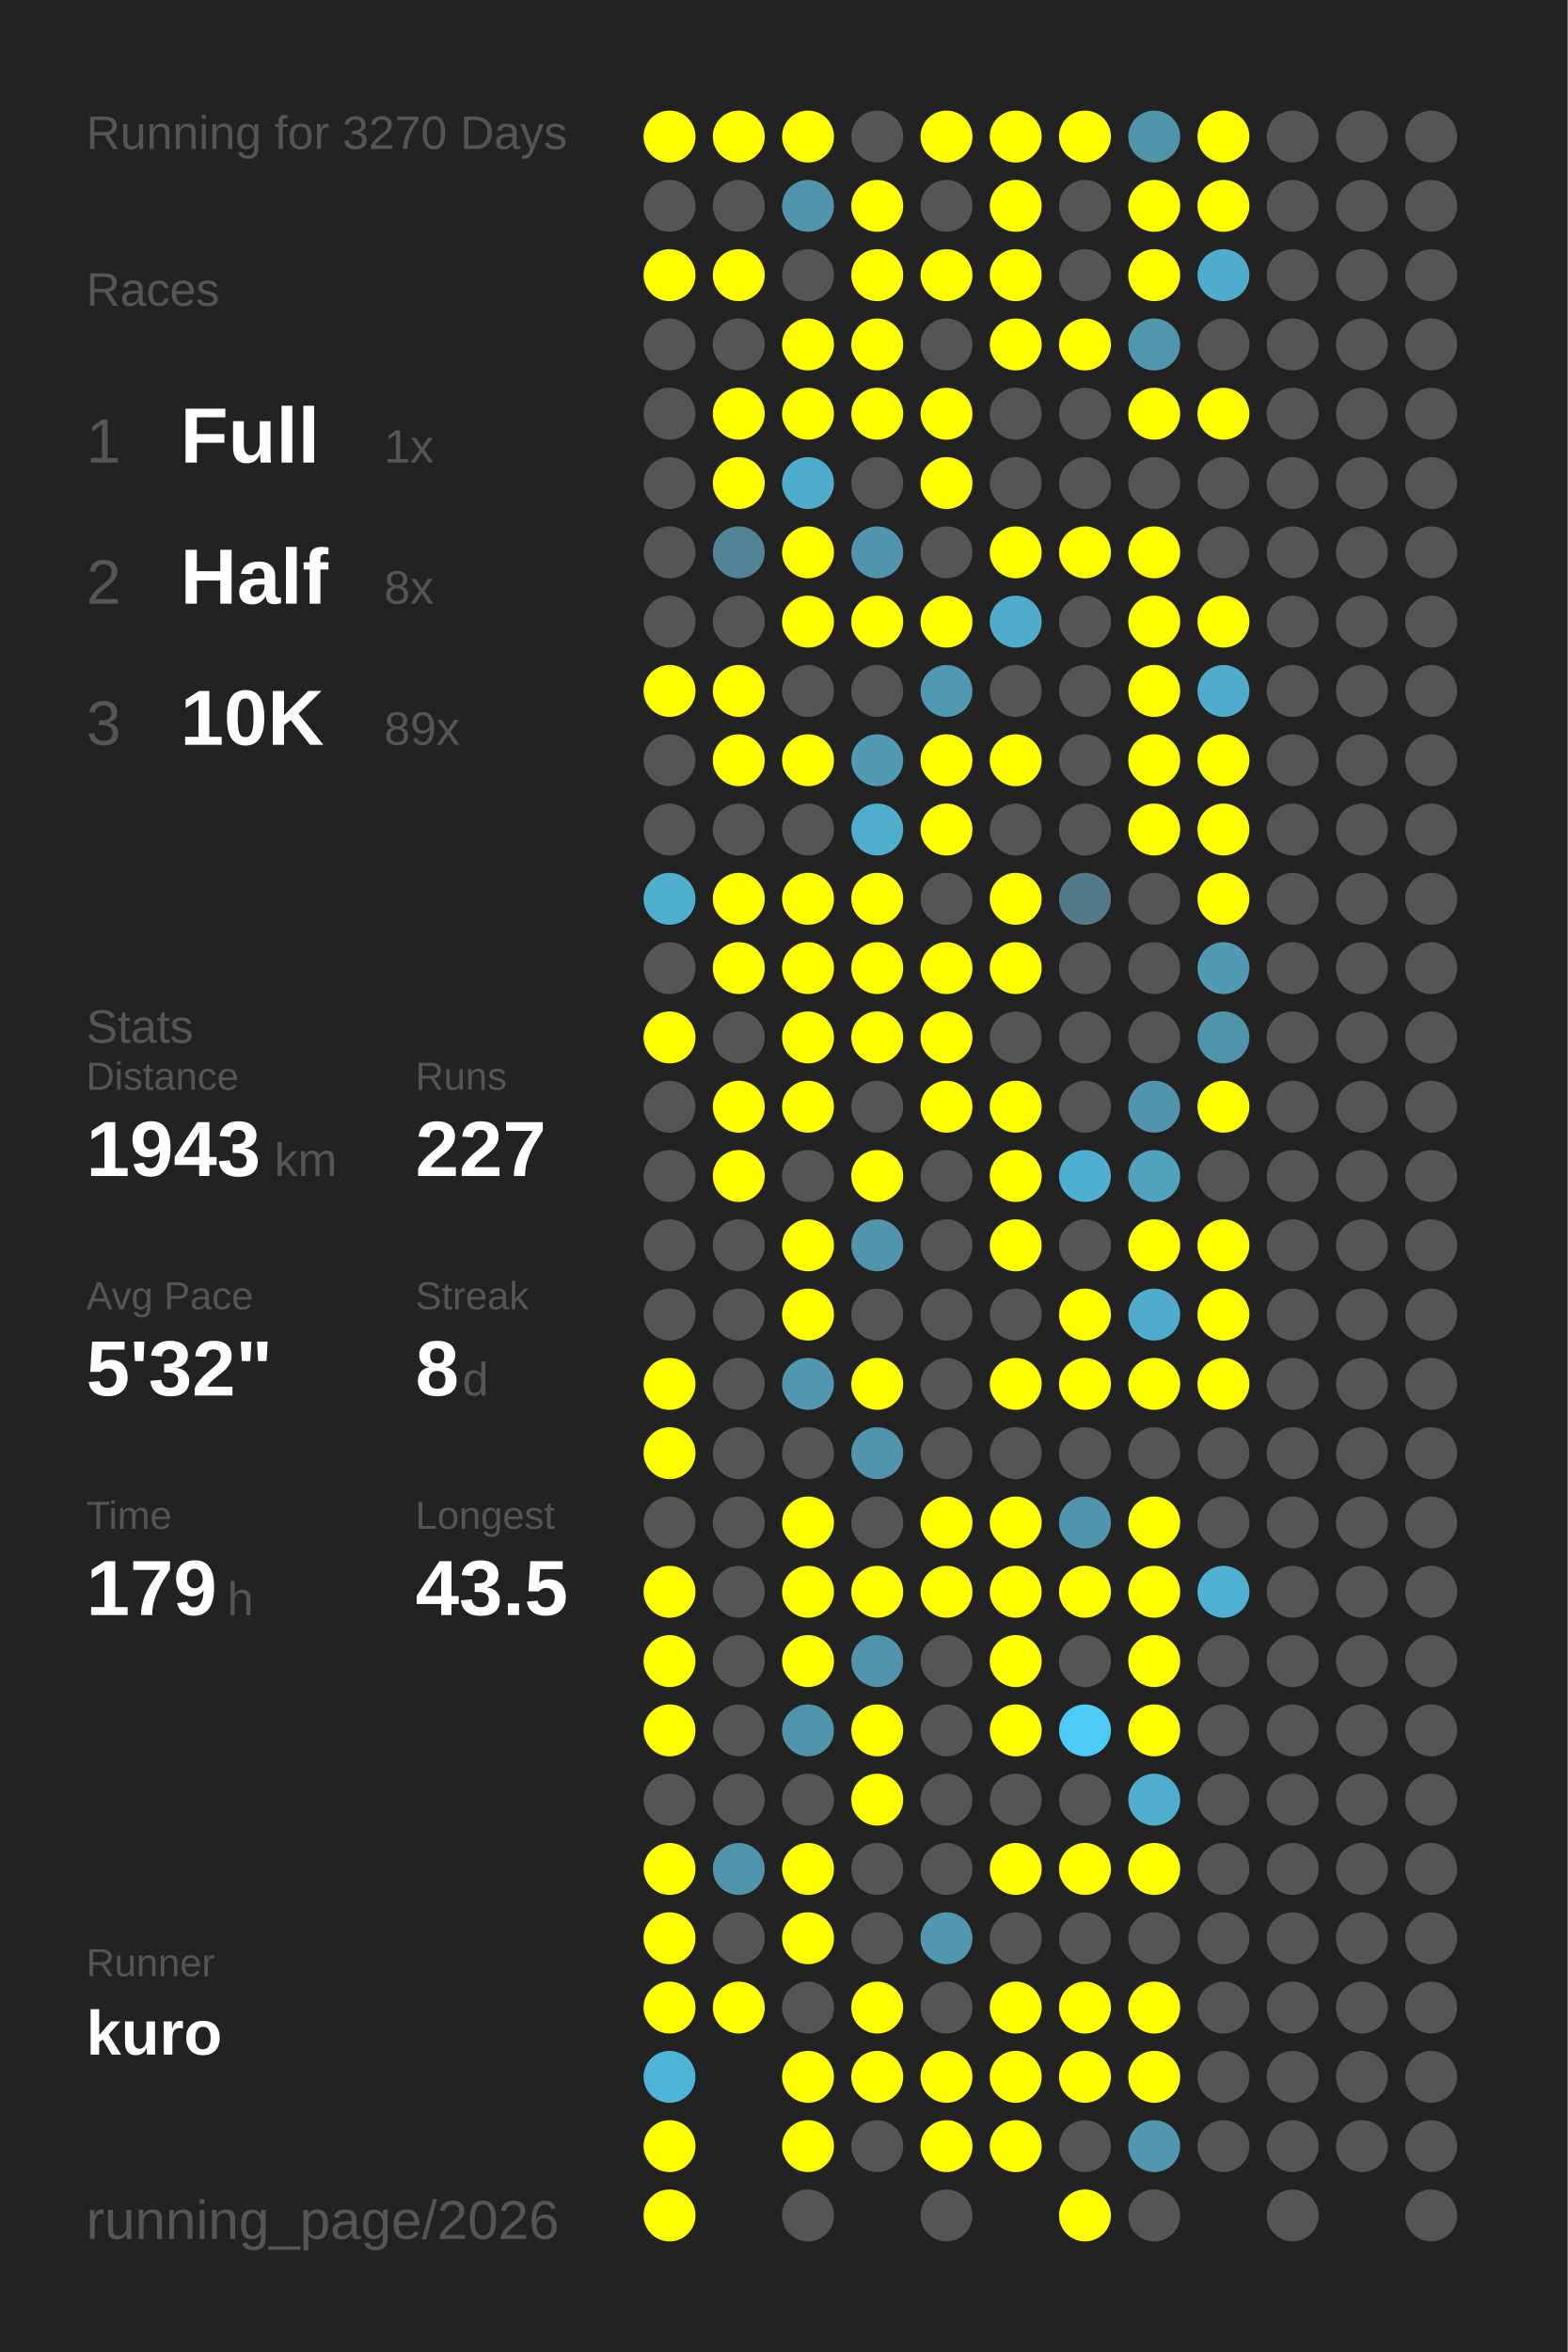
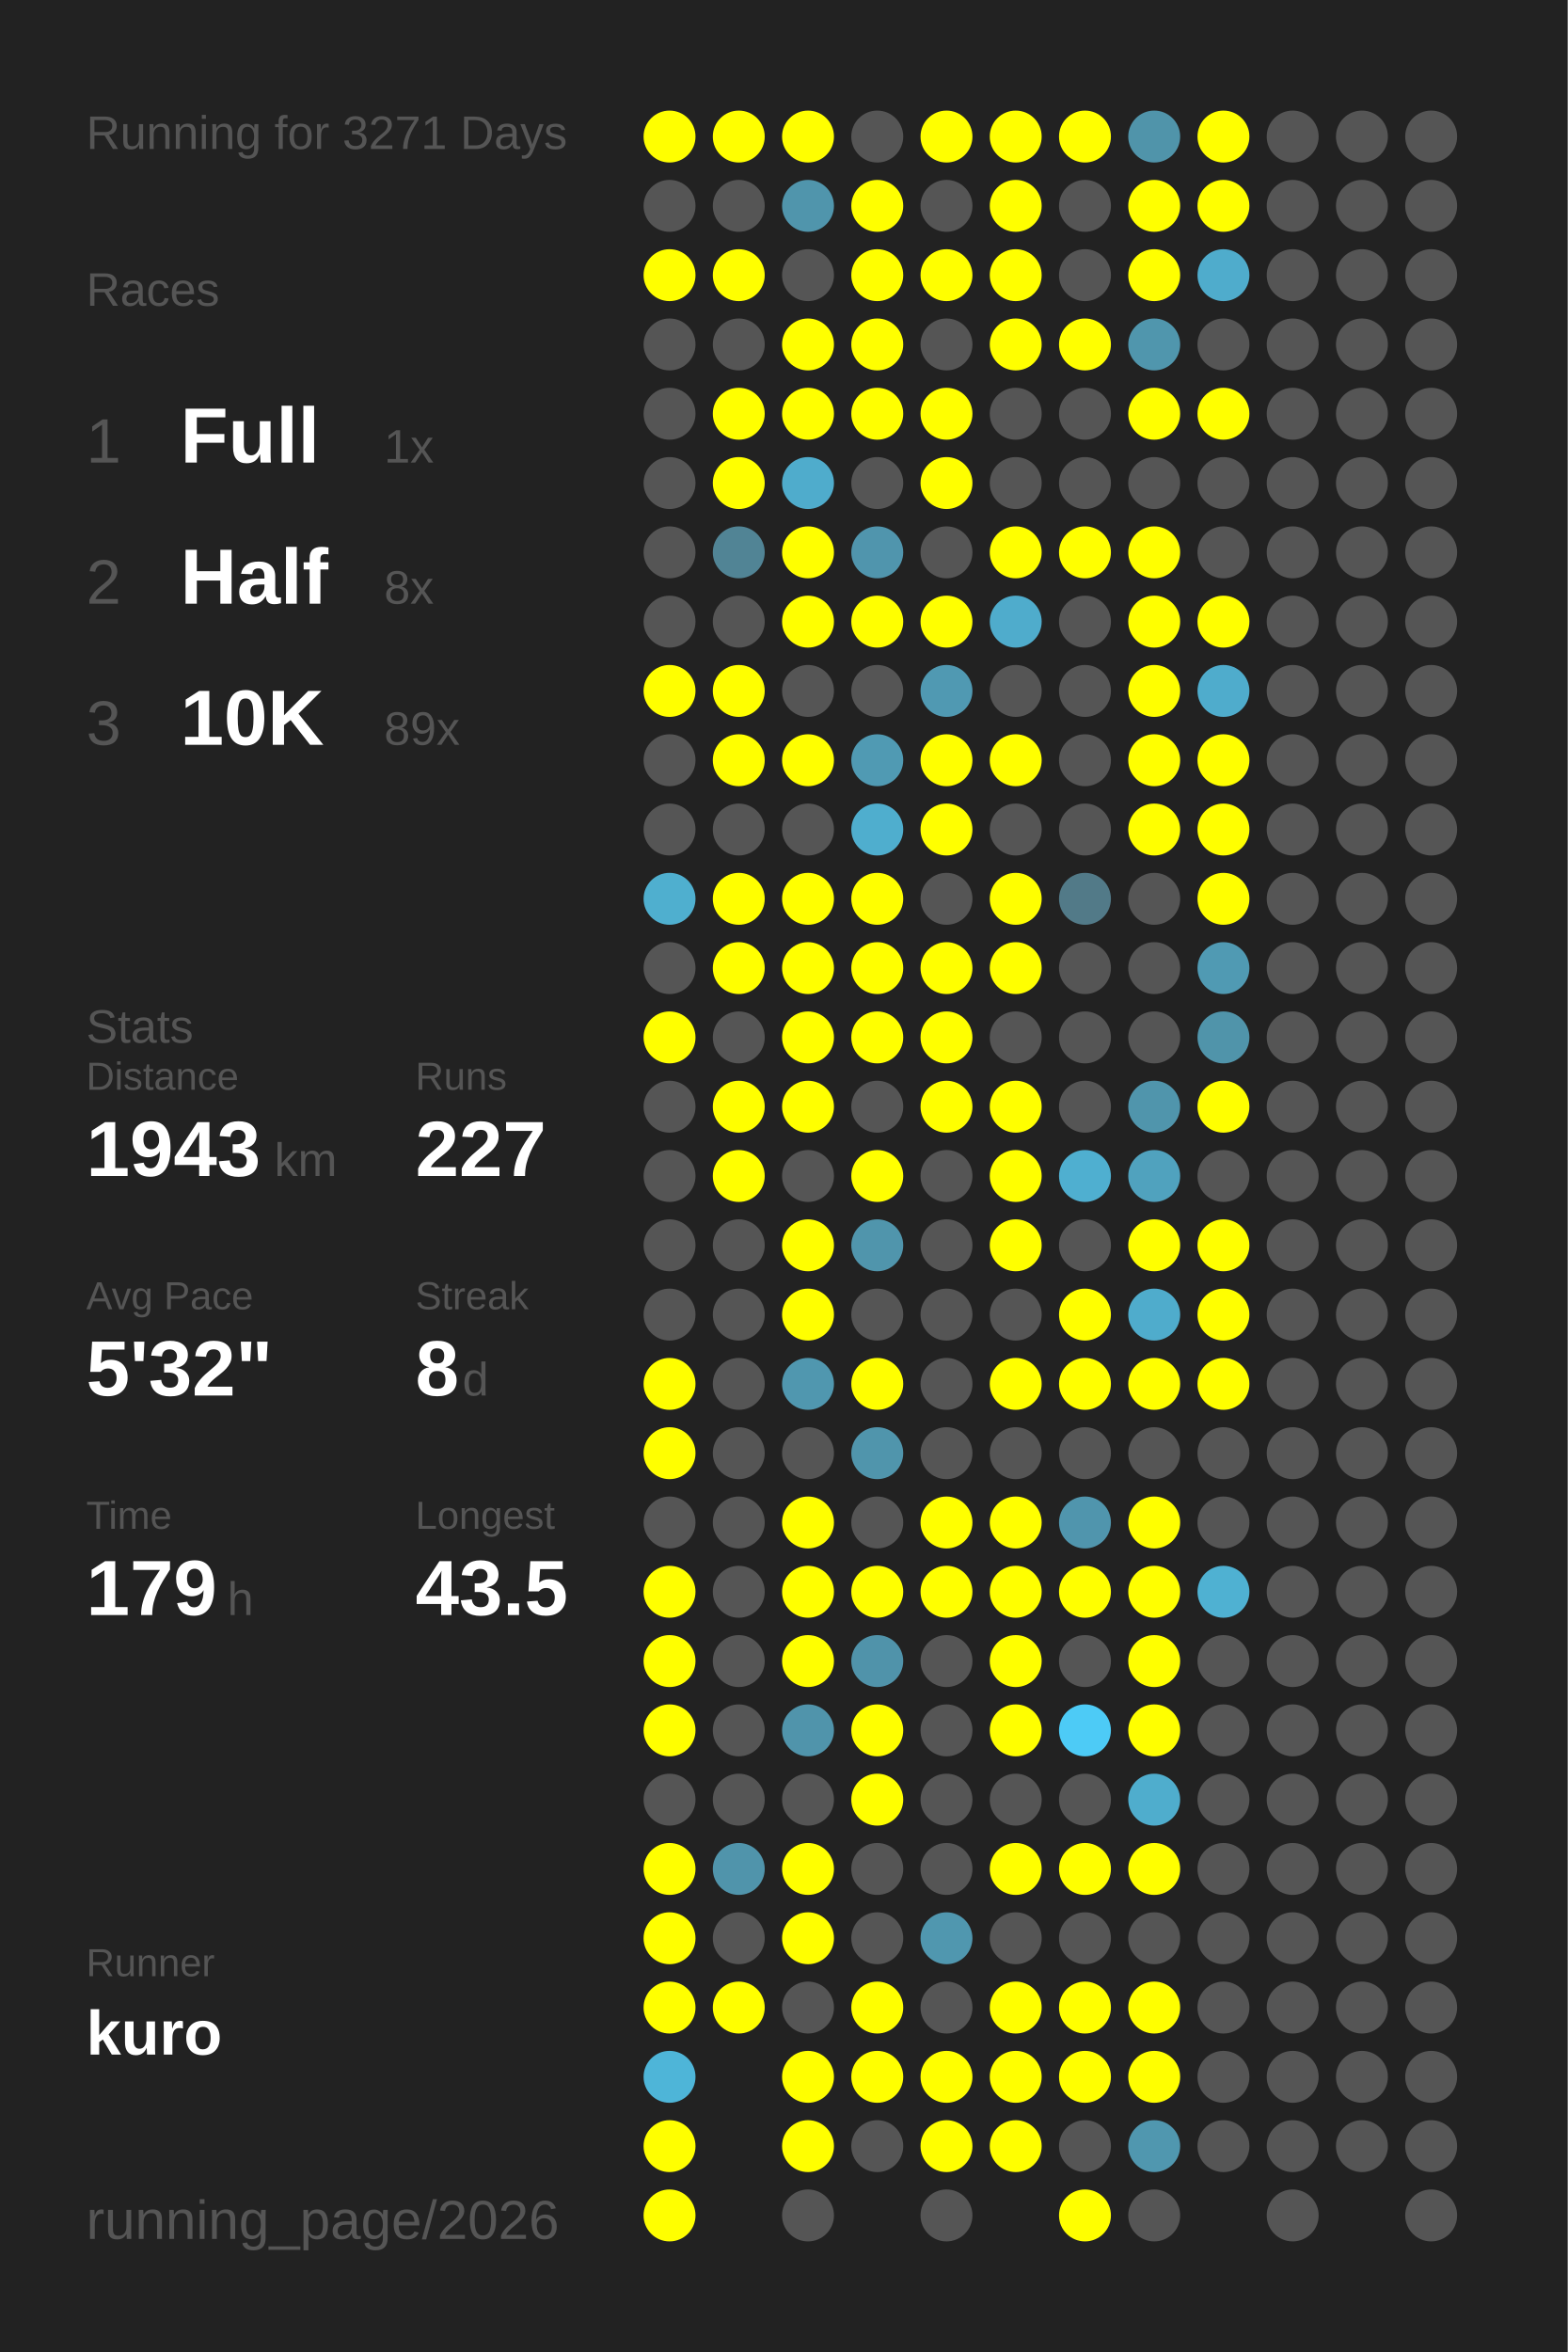
<svg xmlns="http://www.w3.org/2000/svg" baseProfile="full" height="300mm" version="1.1" viewBox="0,0,200,300" width="200mm">
  <defs />
  <rect fill="#222222" height="300" width="200" x="0" y="0" />
-   <text fill="#555555" style="font-size:6px; font-family:Arial;" x="11" y="19">Running for 3270 Days</text>
+   <text fill="#555555" style="font-size:6px; font-family:Arial;" x="11" y="19">Running for 3271 Days</text>
  <text fill="#555555" style="font-size:6px; font-family:Arial;" x="11" y="39">Races</text>
  <text fill="#555555" style="font-size:8px; font-family:Arial;" x="11" y="59">1</text>
  <text fill="#FFFFFF" style="font-size:10px; font-family:Arial; font-weight:bold;" x="23" y="59">Full</text>
  <text fill="#555555" style="font-size:6px; font-family:Arial;" x="49" y="59">1x</text>
  <text fill="#555555" style="font-size:8px; font-family:Arial;" x="11" y="77">2</text>
  <text fill="#FFFFFF" style="font-size:10px; font-family:Arial; font-weight:bold;" x="23" y="77">Half</text>
  <text fill="#555555" style="font-size:6px; font-family:Arial;" x="49" y="77">8x</text>
  <text fill="#555555" style="font-size:8px; font-family:Arial;" x="11" y="95">3</text>
  <text fill="#FFFFFF" style="font-size:10px; font-family:Arial; font-weight:bold;" x="23" y="95">10K</text>
  <text fill="#555555" style="font-size:6px; font-family:Arial;" x="49" y="95">89x</text>
  <text fill="#555555" style="font-size:6px; font-family:Arial;" x="11" y="133">Stats</text>
  <text fill="#555555" style="font-size:5px; font-family:Arial;" x="11" y="139">Distance</text>
  <text fill="#FFFFFF" style="font-size:10px; font-family:Arial; font-weight:bold;" x="11" y="150">1943</text>
  <text fill="#555555" style="font-size:6px; font-family:Arial;" x="35" y="150">km</text>
  <text fill="#555555" style="font-size:5px; font-family:Arial;" x="53" y="139">Runs</text>
  <text fill="#FFFFFF" style="font-size:10px; font-family:Arial; font-weight:bold;" x="53" y="150">227</text>
  <text fill="#555555" style="font-size:5px; font-family:Arial;" x="11" y="167">Avg Pace</text>
  <text fill="#FFFFFF" style="font-size:10px; font-family:Arial; font-weight:bold;" x="11" y="178">5'32"</text>
  <text fill="#555555" style="font-size:5px; font-family:Arial;" x="53" y="167">Streak</text>
  <text fill="#FFFFFF" style="font-size:10px; font-family:Arial; font-weight:bold;" x="53" y="178">8</text>
  <text fill="#555555" style="font-size:6px; font-family:Arial;" x="59" y="178">d</text>
  <text fill="#555555" style="font-size:5px; font-family:Arial;" x="11" y="195">Time</text>
  <text fill="#FFFFFF" style="font-size:10px; font-family:Arial; font-weight:bold;" x="11" y="206">179</text>
  <text fill="#555555" style="font-size:6px; font-family:Arial;" x="29" y="206">h</text>
  <text fill="#555555" style="font-size:5px; font-family:Arial;" x="53" y="195">Longest</text>
  <text fill="#FFFFFF" style="font-size:10px; font-family:Arial; font-weight:bold;" x="53" y="206">43.5</text>
  <text fill="#555555" style="font-size:5px; font-family:Arial;" x="11" y="252.065">Runner</text>
  <text fill="#FFFFFF" style="font-size:8px; font-family:Arial; font-weight:bold;" x="11" y="262.065">kuro</text>
  <text fill="#555555" style="font-size:7px; font-family:Arial;" x="11" y="285.581">running_page/2026</text>
  <circle cx="85.417" cy="17.419" fill="#FFFF00" r="3.312" />
  <circle cx="85.417" cy="26.258" fill="#555555" r="3.312" />
  <circle cx="85.417" cy="35.097" fill="#FFFF00" r="3.312" />
  <circle cx="85.417" cy="43.935" fill="#555555" r="3.312" />
  <circle cx="85.417" cy="52.774" fill="#555555" r="3.312" />
  <circle cx="85.417" cy="61.613" fill="#555555" r="3.312" />
  <circle cx="85.417" cy="70.452" fill="#555555" r="3.312" />
  <circle cx="85.417" cy="79.29" fill="#555555" r="3.312" />
  <circle cx="85.417" cy="88.129" fill="#FFFF00" r="3.312" />
  <circle cx="85.417" cy="96.968" fill="#555555" r="3.312" />
  <circle cx="85.417" cy="105.806" fill="#555555" r="3.312" />
  <circle cx="85.417" cy="114.645" fill="#4fafcf" r="3.312" />
  <circle cx="85.417" cy="123.484" fill="#555555" r="3.312" />
  <circle cx="85.417" cy="132.323" fill="#FFFF00" r="3.312" />
  <circle cx="85.417" cy="141.161" fill="#555555" r="3.312" />
  <circle cx="85.417" cy="150" fill="#555555" r="3.312" />
  <circle cx="85.417" cy="158.839" fill="#555555" r="3.312" />
  <circle cx="85.417" cy="167.677" fill="#555555" r="3.312" />
  <circle cx="85.417" cy="176.516" fill="#FFFF00" r="3.312" />
  <circle cx="85.417" cy="185.355" fill="#FFFF00" r="3.312" />
  <circle cx="85.417" cy="194.194" fill="#555555" r="3.312" />
  <circle cx="85.417" cy="203.032" fill="#FFFF00" r="3.312" />
  <circle cx="85.417" cy="211.871" fill="#FFFF00" r="3.312" />
  <circle cx="85.417" cy="220.71" fill="#FFFF00" r="3.312" />
  <circle cx="85.417" cy="229.548" fill="#555555" r="3.312" />
  <circle cx="85.417" cy="238.387" fill="#FFFF00" r="3.312" />
  <circle cx="85.417" cy="247.226" fill="#FFFF00" r="3.312" />
  <circle cx="85.417" cy="256.065" fill="#FFFF00" r="3.312" />
  <circle cx="85.417" cy="264.903" fill="#4eb5d8" r="3.312" />
  <circle cx="85.417" cy="273.742" fill="#FFFF00" r="3.312" />
  <circle cx="85.417" cy="282.581" fill="#FFFF00" r="3.312" />
  <circle cx="94.25" cy="17.419" fill="#FFFF00" r="3.312" />
  <circle cx="94.25" cy="26.258" fill="#555555" r="3.312" />
  <circle cx="94.25" cy="35.097" fill="#FFFF00" r="3.312" />
  <circle cx="94.25" cy="43.935" fill="#555555" r="3.312" />
  <circle cx="94.25" cy="52.774" fill="#FFFF00" r="3.312" />
  <circle cx="94.25" cy="61.613" fill="#FFFF00" r="3.312" />
  <circle cx="94.25" cy="70.452" fill="#518495" r="3.312" />
  <circle cx="94.25" cy="79.29" fill="#555555" r="3.312" />
  <circle cx="94.25" cy="88.129" fill="#FFFF00" r="3.312" />
  <circle cx="94.25" cy="96.968" fill="#FFFF00" r="3.312" />
  <circle cx="94.25" cy="105.806" fill="#555555" r="3.312" />
  <circle cx="94.25" cy="114.645" fill="#FFFF00" r="3.312" />
  <circle cx="94.25" cy="123.484" fill="#FFFF00" r="3.312" />
  <circle cx="94.25" cy="132.323" fill="#555555" r="3.312" />
  <circle cx="94.25" cy="141.161" fill="#FFFF00" r="3.312" />
  <circle cx="94.25" cy="150" fill="#FFFF00" r="3.312" />
  <circle cx="94.25" cy="158.839" fill="#555555" r="3.312" />
  <circle cx="94.25" cy="167.677" fill="#555555" r="3.312" />
  <circle cx="94.25" cy="176.516" fill="#555555" r="3.312" />
  <circle cx="94.25" cy="185.355" fill="#555555" r="3.312" />
  <circle cx="94.25" cy="194.194" fill="#555555" r="3.312" />
  <circle cx="94.25" cy="203.032" fill="#555555" r="3.312" />
  <circle cx="94.25" cy="211.871" fill="#555555" r="3.312" />
  <circle cx="94.25" cy="220.71" fill="#555555" r="3.312" />
  <circle cx="94.25" cy="229.548" fill="#555555" r="3.312" />
  <circle cx="94.25" cy="238.387" fill="#5094ab" r="3.312" />
  <circle cx="94.25" cy="247.226" fill="#555555" r="3.312" />
  <circle cx="94.25" cy="256.065" fill="#FFFF00" r="3.312" />
  <circle cx="103.083" cy="17.419" fill="#FFFF00" r="3.312" />
  <circle cx="103.083" cy="26.258" fill="#5095ac" r="3.312" />
  <circle cx="103.083" cy="35.097" fill="#555555" r="3.312" />
  <circle cx="103.083" cy="43.935" fill="#FFFF00" r="3.312" />
  <circle cx="103.083" cy="52.774" fill="#FFFF00" r="3.312" />
  <circle cx="103.083" cy="61.613" fill="#4faccc" r="3.312" />
  <circle cx="103.083" cy="70.452" fill="#FFFF00" r="3.312" />
  <circle cx="103.083" cy="79.29" fill="#FFFF00" r="3.312" />
  <circle cx="103.083" cy="88.129" fill="#555555" r="3.312" />
  <circle cx="103.083" cy="96.968" fill="#FFFF00" r="3.312" />
  <circle cx="103.083" cy="105.806" fill="#555555" r="3.312" />
  <circle cx="103.083" cy="114.645" fill="#FFFF00" r="3.312" />
  <circle cx="103.083" cy="123.484" fill="#FFFF00" r="3.312" />
  <circle cx="103.083" cy="132.323" fill="#FFFF00" r="3.312" />
  <circle cx="103.083" cy="141.161" fill="#FFFF00" r="3.312" />
  <circle cx="103.083" cy="150" fill="#555555" r="3.312" />
  <circle cx="103.083" cy="158.839" fill="#FFFF00" r="3.312" />
  <circle cx="103.083" cy="167.677" fill="#FFFF00" r="3.312" />
  <circle cx="103.083" cy="176.516" fill="#5097af" r="3.312" />
  <circle cx="103.083" cy="185.355" fill="#555555" r="3.312" />
  <circle cx="103.083" cy="194.194" fill="#FFFF00" r="3.312" />
  <circle cx="103.083" cy="203.032" fill="#FFFF00" r="3.312" />
  <circle cx="103.083" cy="211.871" fill="#FFFF00" r="3.312" />
  <circle cx="103.083" cy="220.71" fill="#5094ab" r="3.312" />
  <circle cx="103.083" cy="229.548" fill="#555555" r="3.312" />
  <circle cx="103.083" cy="238.387" fill="#FFFF00" r="3.312" />
  <circle cx="103.083" cy="247.226" fill="#FFFF00" r="3.312" />
  <circle cx="103.083" cy="256.065" fill="#555555" r="3.312" />
  <circle cx="103.083" cy="264.903" fill="#FFFF00" r="3.312" />
  <circle cx="103.083" cy="273.742" fill="#FFFF00" r="3.312" />
  <circle cx="103.083" cy="282.581" fill="#555555" r="3.312" />
  <circle cx="111.917" cy="17.419" fill="#555555" r="3.312" />
  <circle cx="111.917" cy="26.258" fill="#FFFF00" r="3.312" />
  <circle cx="111.917" cy="35.097" fill="#FFFF00" r="3.312" />
  <circle cx="111.917" cy="43.935" fill="#FFFF00" r="3.312" />
  <circle cx="111.917" cy="52.774" fill="#FFFF00" r="3.312" />
  <circle cx="111.917" cy="61.613" fill="#555555" r="3.312" />
  <circle cx="111.917" cy="70.452" fill="#5095ad" r="3.312" />
  <circle cx="111.917" cy="79.29" fill="#FFFF00" r="3.312" />
  <circle cx="111.917" cy="88.129" fill="#555555" r="3.312" />
  <circle cx="111.917" cy="96.968" fill="#509ab3" r="3.312" />
  <circle cx="111.917" cy="105.806" fill="#4faece" r="3.312" />
  <circle cx="111.917" cy="114.645" fill="#FFFF00" r="3.312" />
  <circle cx="111.917" cy="123.484" fill="#FFFF00" r="3.312" />
  <circle cx="111.917" cy="132.323" fill="#FFFF00" r="3.312" />
  <circle cx="111.917" cy="141.161" fill="#555555" r="3.312" />
  <circle cx="111.917" cy="150" fill="#FFFF00" r="3.312" />
  <circle cx="111.917" cy="158.839" fill="#5095ac" r="3.312" />
  <circle cx="111.917" cy="167.677" fill="#555555" r="3.312" />
  <circle cx="111.917" cy="176.516" fill="#FFFF00" r="3.312" />
  <circle cx="111.917" cy="185.355" fill="#5095ac" r="3.312" />
  <circle cx="111.917" cy="194.194" fill="#555555" r="3.312" />
  <circle cx="111.917" cy="203.032" fill="#FFFF00" r="3.312" />
  <circle cx="111.917" cy="211.871" fill="#5093aa" r="3.312" />
  <circle cx="111.917" cy="220.71" fill="#FFFF00" r="3.312" />
  <circle cx="111.917" cy="229.548" fill="#FFFF00" r="3.312" />
  <circle cx="111.917" cy="238.387" fill="#555555" r="3.312" />
  <circle cx="111.917" cy="247.226" fill="#555555" r="3.312" />
  <circle cx="111.917" cy="256.065" fill="#FFFF00" r="3.312" />
  <circle cx="111.917" cy="264.903" fill="#FFFF00" r="3.312" />
  <circle cx="111.917" cy="273.742" fill="#555555" r="3.312" />
  <circle cx="120.75" cy="17.419" fill="#FFFF00" r="3.312" />
  <circle cx="120.75" cy="26.258" fill="#555555" r="3.312" />
  <circle cx="120.75" cy="35.097" fill="#FFFF00" r="3.312" />
  <circle cx="120.75" cy="43.935" fill="#555555" r="3.312" />
  <circle cx="120.75" cy="52.774" fill="#FFFF00" r="3.312" />
  <circle cx="120.75" cy="61.613" fill="#FFFF00" r="3.312" />
  <circle cx="120.75" cy="70.452" fill="#555555" r="3.312" />
  <circle cx="120.75" cy="79.29" fill="#FFFF00" r="3.312" />
  <circle cx="120.75" cy="88.129" fill="#5099b2" r="3.312" />
  <circle cx="120.75" cy="96.968" fill="#FFFF00" r="3.312" />
  <circle cx="120.75" cy="105.806" fill="#FFFF00" r="3.312" />
  <circle cx="120.75" cy="114.645" fill="#555555" r="3.312" />
  <circle cx="120.75" cy="123.484" fill="#FFFF00" r="3.312" />
  <circle cx="120.75" cy="132.323" fill="#FFFF00" r="3.312" />
  <circle cx="120.75" cy="141.161" fill="#FFFF00" r="3.312" />
  <circle cx="120.75" cy="150" fill="#555555" r="3.312" />
  <circle cx="120.75" cy="158.839" fill="#555555" r="3.312" />
  <circle cx="120.75" cy="167.677" fill="#555555" r="3.312" />
  <circle cx="120.75" cy="176.516" fill="#555555" r="3.312" />
  <circle cx="120.75" cy="185.355" fill="#555555" r="3.312" />
  <circle cx="120.75" cy="194.194" fill="#FFFF00" r="3.312" />
  <circle cx="120.75" cy="203.032" fill="#FFFF00" r="3.312" />
  <circle cx="120.75" cy="211.871" fill="#555555" r="3.312" />
  <circle cx="120.75" cy="220.71" fill="#555555" r="3.312" />
  <circle cx="120.75" cy="229.548" fill="#555555" r="3.312" />
  <circle cx="120.75" cy="238.387" fill="#555555" r="3.312" />
  <circle cx="120.75" cy="247.226" fill="#5097af" r="3.312" />
  <circle cx="120.75" cy="256.065" fill="#555555" r="3.312" />
  <circle cx="120.75" cy="264.903" fill="#FFFF00" r="3.312" />
  <circle cx="120.75" cy="273.742" fill="#FFFF00" r="3.312" />
  <circle cx="120.75" cy="282.581" fill="#555555" r="3.312" />
  <circle cx="129.583" cy="17.419" fill="#FFFF00" r="3.312" />
  <circle cx="129.583" cy="26.258" fill="#FFFF00" r="3.312" />
  <circle cx="129.583" cy="35.097" fill="#FFFF00" r="3.312" />
  <circle cx="129.583" cy="43.935" fill="#FFFF00" r="3.312" />
  <circle cx="129.583" cy="52.774" fill="#555555" r="3.312" />
  <circle cx="129.583" cy="61.613" fill="#555555" r="3.312" />
  <circle cx="129.583" cy="70.452" fill="#FFFF00" r="3.312" />
  <circle cx="129.583" cy="79.29" fill="#4faccc" r="3.312" />
  <circle cx="129.583" cy="88.129" fill="#555555" r="3.312" />
  <circle cx="129.583" cy="96.968" fill="#FFFF00" r="3.312" />
  <circle cx="129.583" cy="105.806" fill="#555555" r="3.312" />
  <circle cx="129.583" cy="114.645" fill="#FFFF00" r="3.312" />
  <circle cx="129.583" cy="123.484" fill="#FFFF00" r="3.312" />
  <circle cx="129.583" cy="132.323" fill="#555555" r="3.312" />
  <circle cx="129.583" cy="141.161" fill="#FFFF00" r="3.312" />
  <circle cx="129.583" cy="150" fill="#FFFF00" r="3.312" />
  <circle cx="129.583" cy="158.839" fill="#FFFF00" r="3.312" />
  <circle cx="129.583" cy="167.677" fill="#555555" r="3.312" />
  <circle cx="129.583" cy="176.516" fill="#FFFF00" r="3.312" />
  <circle cx="129.583" cy="185.355" fill="#555555" r="3.312" />
  <circle cx="129.583" cy="194.194" fill="#FFFF00" r="3.312" />
  <circle cx="129.583" cy="203.032" fill="#FFFF00" r="3.312" />
  <circle cx="129.583" cy="211.871" fill="#FFFF00" r="3.312" />
  <circle cx="129.583" cy="220.71" fill="#FFFF00" r="3.312" />
  <circle cx="129.583" cy="229.548" fill="#555555" r="3.312" />
  <circle cx="129.583" cy="238.387" fill="#FFFF00" r="3.312" />
  <circle cx="129.583" cy="247.226" fill="#555555" r="3.312" />
  <circle cx="129.583" cy="256.065" fill="#FFFF00" r="3.312" />
  <circle cx="129.583" cy="264.903" fill="#FFFF00" r="3.312" />
  <circle cx="129.583" cy="273.742" fill="#FFFF00" r="3.312" />
  <circle cx="138.417" cy="17.419" fill="#FFFF00" r="3.312" />
  <circle cx="138.417" cy="26.258" fill="#555555" r="3.312" />
  <circle cx="138.417" cy="35.097" fill="#555555" r="3.312" />
  <circle cx="138.417" cy="43.935" fill="#FFFF00" r="3.312" />
  <circle cx="138.417" cy="52.774" fill="#555555" r="3.312" />
  <circle cx="138.417" cy="61.613" fill="#555555" r="3.312" />
  <circle cx="138.417" cy="70.452" fill="#FFFF00" r="3.312" />
  <circle cx="138.417" cy="79.29" fill="#555555" r="3.312" />
  <circle cx="138.417" cy="88.129" fill="#555555" r="3.312" />
  <circle cx="138.417" cy="96.968" fill="#555555" r="3.312" />
  <circle cx="138.417" cy="105.806" fill="#555555" r="3.312" />
  <circle cx="138.417" cy="114.645" fill="#527a88" r="3.312" />
  <circle cx="138.417" cy="123.484" fill="#555555" r="3.312" />
  <circle cx="138.417" cy="132.323" fill="#555555" r="3.312" />
  <circle cx="138.417" cy="141.161" fill="#555555" r="3.312" />
  <circle cx="138.417" cy="150" fill="#4fafd0" r="3.312" />
  <circle cx="138.417" cy="158.839" fill="#555555" r="3.312" />
  <circle cx="138.417" cy="167.677" fill="#FFFF00" r="3.312" />
  <circle cx="138.417" cy="176.516" fill="#FFFF00" r="3.312" />
  <circle cx="138.417" cy="185.355" fill="#555555" r="3.312" />
  <circle cx="138.417" cy="194.194" fill="#5095ad" r="3.312" />
  <circle cx="138.417" cy="203.032" fill="#FFFF00" r="3.312" />
  <circle cx="138.417" cy="211.871" fill="#555555" r="3.312" />
  <circle cx="138.417" cy="220.71" fill="#4dcbf6" r="3.312" />
  <circle cx="138.417" cy="229.548" fill="#555555" r="3.312" />
  <circle cx="138.417" cy="238.387" fill="#FFFF00" r="3.312" />
  <circle cx="138.417" cy="247.226" fill="#555555" r="3.312" />
  <circle cx="138.417" cy="256.065" fill="#FFFF00" r="3.312" />
  <circle cx="138.417" cy="264.903" fill="#FFFF00" r="3.312" />
  <circle cx="138.417" cy="273.742" fill="#555555" r="3.312" />
  <circle cx="138.417" cy="282.581" fill="#FFFF00" r="3.312" />
  <circle cx="147.25" cy="17.419" fill="#5094aa" r="3.312" />
  <circle cx="147.25" cy="26.258" fill="#FFFF00" r="3.312" />
  <circle cx="147.25" cy="35.097" fill="#FFFF00" r="3.312" />
  <circle cx="147.25" cy="43.935" fill="#5096ad" r="3.312" />
  <circle cx="147.25" cy="52.774" fill="#FFFF00" r="3.312" />
  <circle cx="147.25" cy="61.613" fill="#555555" r="3.312" />
  <circle cx="147.25" cy="70.452" fill="#FFFF00" r="3.312" />
  <circle cx="147.25" cy="79.29" fill="#FFFF00" r="3.312" />
  <circle cx="147.25" cy="88.129" fill="#FFFF00" r="3.312" />
  <circle cx="147.25" cy="96.968" fill="#FFFF00" r="3.312" />
  <circle cx="147.25" cy="105.806" fill="#FFFF00" r="3.312" />
  <circle cx="147.25" cy="114.645" fill="#555555" r="3.312" />
  <circle cx="147.25" cy="123.484" fill="#555555" r="3.312" />
  <circle cx="147.25" cy="132.323" fill="#555555" r="3.312" />
  <circle cx="147.25" cy="141.161" fill="#5095ac" r="3.312" />
  <circle cx="147.25" cy="150" fill="#50a2be" r="3.312" />
  <circle cx="147.25" cy="158.839" fill="#FFFF00" r="3.312" />
  <circle cx="147.25" cy="167.677" fill="#4faccc" r="3.312" />
  <circle cx="147.25" cy="176.516" fill="#FFFF00" r="3.312" />
  <circle cx="147.25" cy="185.355" fill="#555555" r="3.312" />
  <circle cx="147.25" cy="194.194" fill="#FFFF00" r="3.312" />
  <circle cx="147.25" cy="203.032" fill="#FFFF00" r="3.312" />
  <circle cx="147.25" cy="211.871" fill="#FFFF00" r="3.312" />
  <circle cx="147.25" cy="220.71" fill="#FFFF00" r="3.312" />
  <circle cx="147.25" cy="229.548" fill="#4fadcd" r="3.312" />
  <circle cx="147.25" cy="238.387" fill="#FFFF00" r="3.312" />
  <circle cx="147.25" cy="247.226" fill="#555555" r="3.312" />
  <circle cx="147.25" cy="256.065" fill="#FFFF00" r="3.312" />
  <circle cx="147.25" cy="264.903" fill="#FFFF00" r="3.312" />
  <circle cx="147.25" cy="273.742" fill="#5097af" r="3.312" />
  <circle cx="147.25" cy="282.581" fill="#555555" r="3.312" />
  <circle cx="156.083" cy="17.419" fill="#FFFF00" r="3.312" />
  <circle cx="156.083" cy="26.258" fill="#FFFF00" r="3.312" />
  <circle cx="156.083" cy="35.097" fill="#4faccc" r="3.312" />
  <circle cx="156.083" cy="43.935" fill="#555555" r="3.312" />
  <circle cx="156.083" cy="52.774" fill="#FFFF00" r="3.312" />
  <circle cx="156.083" cy="61.613" fill="#555555" r="3.312" />
  <circle cx="156.083" cy="70.452" fill="#555555" r="3.312" />
  <circle cx="156.083" cy="79.29" fill="#FFFF00" r="3.312" />
  <circle cx="156.083" cy="88.129" fill="#4faccc" r="3.312" />
  <circle cx="156.083" cy="96.968" fill="#FFFF00" r="3.312" />
  <circle cx="156.083" cy="105.806" fill="#FFFF00" r="3.312" />
  <circle cx="156.083" cy="114.645" fill="#FFFF00" r="3.312" />
  <circle cx="156.083" cy="123.484" fill="#509ab3" r="3.312" />
  <circle cx="156.083" cy="132.323" fill="#5094aa" r="3.312" />
  <circle cx="156.083" cy="141.161" fill="#FFFF00" r="3.312" />
  <circle cx="156.083" cy="150" fill="#555555" r="3.312" />
  <circle cx="156.083" cy="158.839" fill="#FFFF00" r="3.312" />
  <circle cx="156.083" cy="167.677" fill="#FFFF00" r="3.312" />
  <circle cx="156.083" cy="176.516" fill="#FFFF00" r="3.312" />
  <circle cx="156.083" cy="185.355" fill="#555555" r="3.312" />
  <circle cx="156.083" cy="194.194" fill="#555555" r="3.312" />
  <circle cx="156.083" cy="203.032" fill="#4fb1d2" r="3.312" />
  <circle cx="156.083" cy="211.871" fill="#555555" r="3.312" />
  <circle cx="156.083" cy="220.71" fill="#555555" r="3.312" />
  <circle cx="156.083" cy="229.548" fill="#555555" r="3.312" />
  <circle cx="156.083" cy="238.387" fill="#555555" r="3.312" />
  <circle cx="156.083" cy="247.226" fill="#555555" r="3.312" />
  <circle cx="156.083" cy="256.065" fill="#555555" r="3.312" />
  <circle cx="156.083" cy="264.903" fill="#555555" r="3.312" />
  <circle cx="156.083" cy="273.742" fill="#555555" r="3.312" />
  <circle cx="164.917" cy="17.419" fill="#555555" r="3.312" />
  <circle cx="164.917" cy="26.258" fill="#555555" r="3.312" />
  <circle cx="164.917" cy="35.097" fill="#555555" r="3.312" />
  <circle cx="164.917" cy="43.935" fill="#555555" r="3.312" />
  <circle cx="164.917" cy="52.774" fill="#555555" r="3.312" />
  <circle cx="164.917" cy="61.613" fill="#555555" r="3.312" />
  <circle cx="164.917" cy="70.452" fill="#555555" r="3.312" />
  <circle cx="164.917" cy="79.29" fill="#555555" r="3.312" />
  <circle cx="164.917" cy="88.129" fill="#555555" r="3.312" />
  <circle cx="164.917" cy="96.968" fill="#555555" r="3.312" />
  <circle cx="164.917" cy="105.806" fill="#555555" r="3.312" />
  <circle cx="164.917" cy="114.645" fill="#555555" r="3.312" />
  <circle cx="164.917" cy="123.484" fill="#555555" r="3.312" />
  <circle cx="164.917" cy="132.323" fill="#555555" r="3.312" />
  <circle cx="164.917" cy="141.161" fill="#555555" r="3.312" />
  <circle cx="164.917" cy="150" fill="#555555" r="3.312" />
  <circle cx="164.917" cy="158.839" fill="#555555" r="3.312" />
  <circle cx="164.917" cy="167.677" fill="#555555" r="3.312" />
  <circle cx="164.917" cy="176.516" fill="#555555" r="3.312" />
  <circle cx="164.917" cy="185.355" fill="#555555" r="3.312" />
  <circle cx="164.917" cy="194.194" fill="#555555" r="3.312" />
  <circle cx="164.917" cy="203.032" fill="#555555" r="3.312" />
  <circle cx="164.917" cy="211.871" fill="#555555" r="3.312" />
  <circle cx="164.917" cy="220.71" fill="#555555" r="3.312" />
  <circle cx="164.917" cy="229.548" fill="#555555" r="3.312" />
  <circle cx="164.917" cy="238.387" fill="#555555" r="3.312" />
  <circle cx="164.917" cy="247.226" fill="#555555" r="3.312" />
  <circle cx="164.917" cy="256.065" fill="#555555" r="3.312" />
  <circle cx="164.917" cy="264.903" fill="#555555" r="3.312" />
  <circle cx="164.917" cy="273.742" fill="#555555" r="3.312" />
  <circle cx="164.917" cy="282.581" fill="#555555" r="3.312" />
  <circle cx="173.75" cy="17.419" fill="#555555" r="3.312" />
  <circle cx="173.75" cy="26.258" fill="#555555" r="3.312" />
  <circle cx="173.75" cy="35.097" fill="#555555" r="3.312" />
  <circle cx="173.75" cy="43.935" fill="#555555" r="3.312" />
  <circle cx="173.75" cy="52.774" fill="#555555" r="3.312" />
  <circle cx="173.75" cy="61.613" fill="#555555" r="3.312" />
  <circle cx="173.75" cy="70.452" fill="#555555" r="3.312" />
  <circle cx="173.75" cy="79.29" fill="#555555" r="3.312" />
  <circle cx="173.75" cy="88.129" fill="#555555" r="3.312" />
  <circle cx="173.75" cy="96.968" fill="#555555" r="3.312" />
  <circle cx="173.75" cy="105.806" fill="#555555" r="3.312" />
  <circle cx="173.75" cy="114.645" fill="#555555" r="3.312" />
  <circle cx="173.75" cy="123.484" fill="#555555" r="3.312" />
  <circle cx="173.75" cy="132.323" fill="#555555" r="3.312" />
  <circle cx="173.75" cy="141.161" fill="#555555" r="3.312" />
  <circle cx="173.75" cy="150" fill="#555555" r="3.312" />
  <circle cx="173.75" cy="158.839" fill="#555555" r="3.312" />
  <circle cx="173.75" cy="167.677" fill="#555555" r="3.312" />
  <circle cx="173.75" cy="176.516" fill="#555555" r="3.312" />
  <circle cx="173.75" cy="185.355" fill="#555555" r="3.312" />
  <circle cx="173.75" cy="194.194" fill="#555555" r="3.312" />
  <circle cx="173.75" cy="203.032" fill="#555555" r="3.312" />
  <circle cx="173.75" cy="211.871" fill="#555555" r="3.312" />
  <circle cx="173.75" cy="220.71" fill="#555555" r="3.312" />
  <circle cx="173.75" cy="229.548" fill="#555555" r="3.312" />
  <circle cx="173.75" cy="238.387" fill="#555555" r="3.312" />
  <circle cx="173.75" cy="247.226" fill="#555555" r="3.312" />
  <circle cx="173.75" cy="256.065" fill="#555555" r="3.312" />
  <circle cx="173.75" cy="264.903" fill="#555555" r="3.312" />
  <circle cx="173.75" cy="273.742" fill="#555555" r="3.312" />
  <circle cx="182.583" cy="17.419" fill="#555555" r="3.312" />
  <circle cx="182.583" cy="26.258" fill="#555555" r="3.312" />
  <circle cx="182.583" cy="35.097" fill="#555555" r="3.312" />
  <circle cx="182.583" cy="43.935" fill="#555555" r="3.312" />
  <circle cx="182.583" cy="52.774" fill="#555555" r="3.312" />
  <circle cx="182.583" cy="61.613" fill="#555555" r="3.312" />
  <circle cx="182.583" cy="70.452" fill="#555555" r="3.312" />
  <circle cx="182.583" cy="79.29" fill="#555555" r="3.312" />
  <circle cx="182.583" cy="88.129" fill="#555555" r="3.312" />
  <circle cx="182.583" cy="96.968" fill="#555555" r="3.312" />
  <circle cx="182.583" cy="105.806" fill="#555555" r="3.312" />
  <circle cx="182.583" cy="114.645" fill="#555555" r="3.312" />
  <circle cx="182.583" cy="123.484" fill="#555555" r="3.312" />
  <circle cx="182.583" cy="132.323" fill="#555555" r="3.312" />
  <circle cx="182.583" cy="141.161" fill="#555555" r="3.312" />
  <circle cx="182.583" cy="150" fill="#555555" r="3.312" />
  <circle cx="182.583" cy="158.839" fill="#555555" r="3.312" />
  <circle cx="182.583" cy="167.677" fill="#555555" r="3.312" />
  <circle cx="182.583" cy="176.516" fill="#555555" r="3.312" />
  <circle cx="182.583" cy="185.355" fill="#555555" r="3.312" />
  <circle cx="182.583" cy="194.194" fill="#555555" r="3.312" />
  <circle cx="182.583" cy="203.032" fill="#555555" r="3.312" />
  <circle cx="182.583" cy="211.871" fill="#555555" r="3.312" />
  <circle cx="182.583" cy="220.71" fill="#555555" r="3.312" />
  <circle cx="182.583" cy="229.548" fill="#555555" r="3.312" />
  <circle cx="182.583" cy="238.387" fill="#555555" r="3.312" />
  <circle cx="182.583" cy="247.226" fill="#555555" r="3.312" />
  <circle cx="182.583" cy="256.065" fill="#555555" r="3.312" />
  <circle cx="182.583" cy="264.903" fill="#555555" r="3.312" />
  <circle cx="182.583" cy="273.742" fill="#555555" r="3.312" />
  <circle cx="182.583" cy="282.581" fill="#555555" r="3.312" />
</svg>
